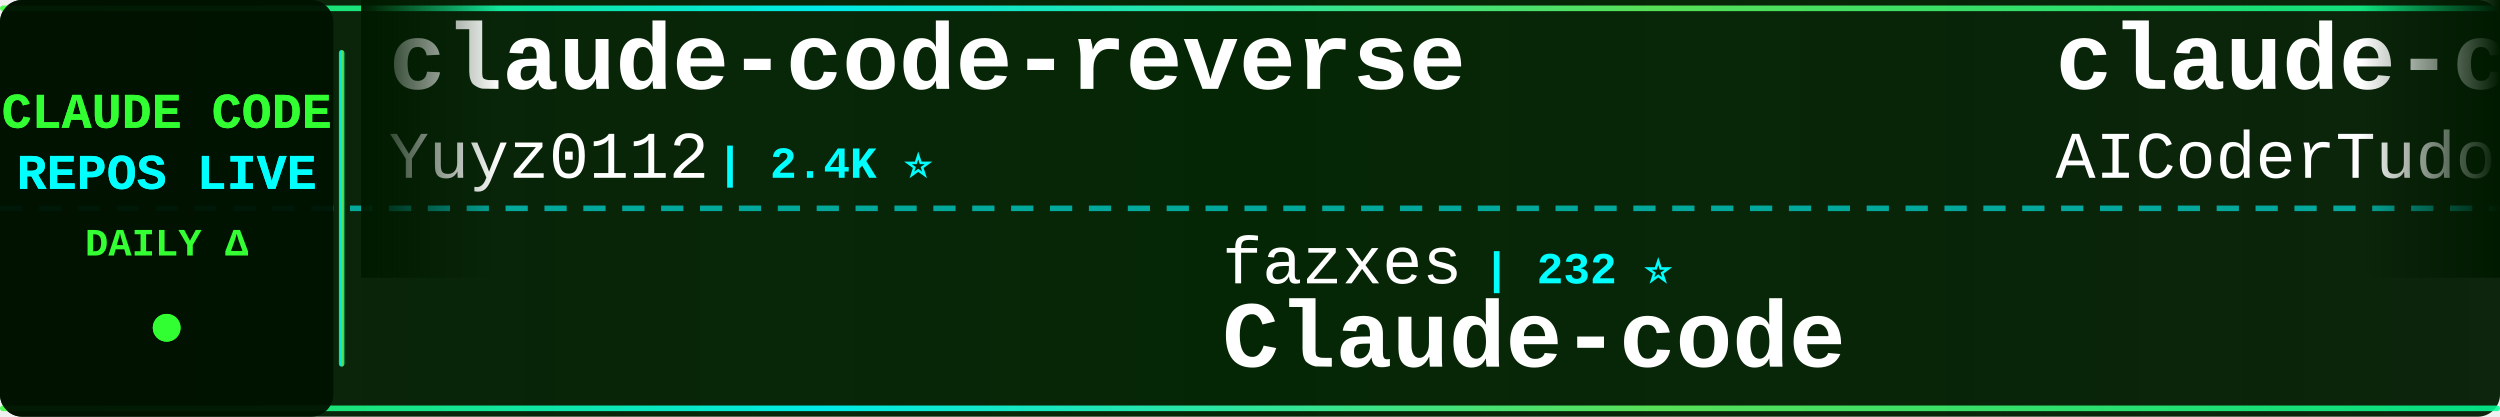
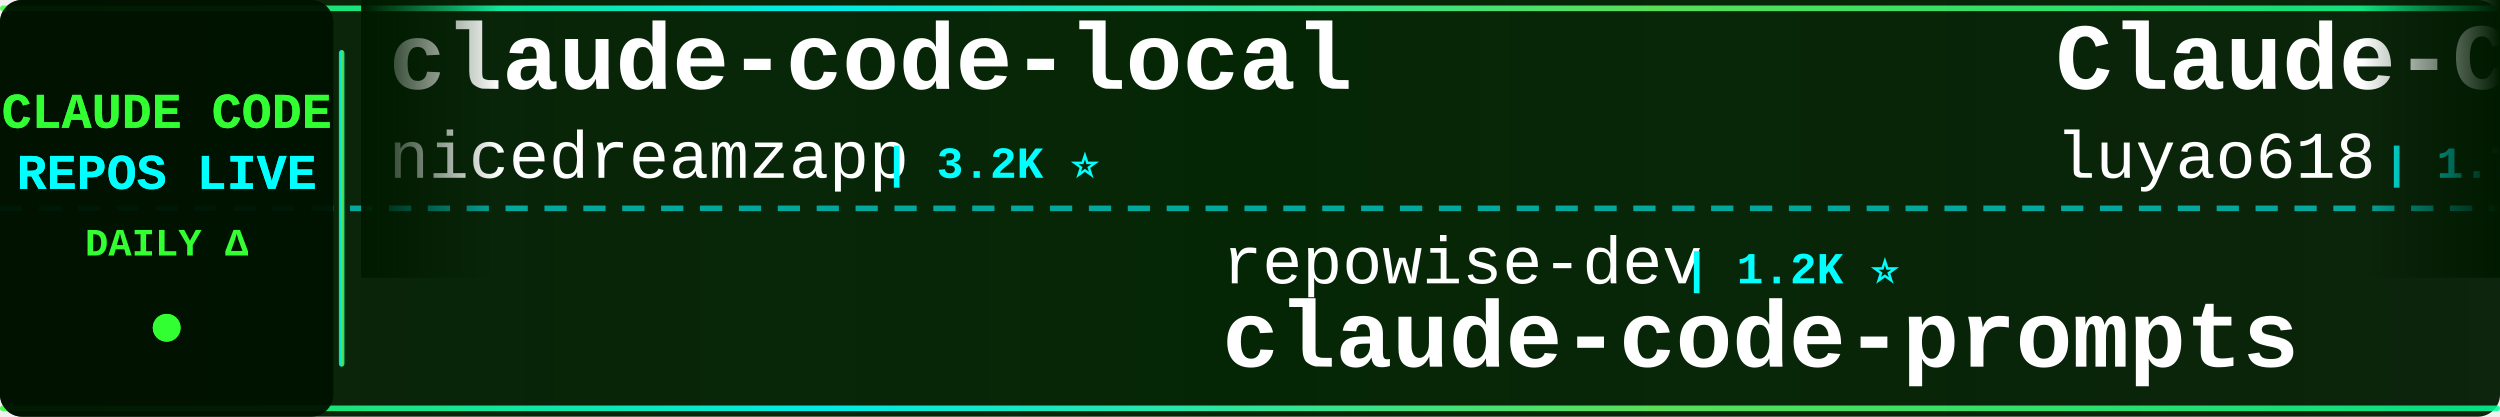
<svg xmlns="http://www.w3.org/2000/svg" width="900" height="150">
  <defs>
    <linearGradient id="tickerBg" x1="0%" y1="0%" x2="100%" y2="0%">
      <stop offset="0%" style="stop-color:#001a00;stop-opacity:0.95" />
      <stop offset="50%" style="stop-color:#002200;stop-opacity:0.98" />
      <stop offset="100%" style="stop-color:#001a00;stop-opacity:0.95" />
    </linearGradient>
    <linearGradient id="borderGrad" x1="0%" y1="0%" x2="100%" y2="0%">
      <stop offset="0%" style="stop-color:#33ff33;stop-opacity:0.85">
        <animate attributeName="stop-opacity" values="0.85;1;0.85" dur="2s" repeatCount="indefinite" />
      </stop>
      <stop offset="33%" style="stop-color:#00ffff;stop-opacity:0.9">
        <animate attributeName="stop-opacity" values="0.9;1;0.9" dur="2.2s" repeatCount="indefinite" />
      </stop>
      <stop offset="66%" style="stop-color:#66ff66;stop-opacity:0.85">
        <animate attributeName="stop-opacity" values="0.85;1;0.85" dur="1.8s" repeatCount="indefinite" />
      </stop>
      <stop offset="100%" style="stop-color:#00ff99;stop-opacity:0.85">
        <animate attributeName="stop-opacity" values="0.85;1;0.85" dur="2s" repeatCount="indefinite" />
      </stop>
    </linearGradient>
    <filter id="textGlow">
      <feGaussianBlur stdDeviation="0.1" result="coloredBlur" />
      <feMerge>
        <feMergeNode in="coloredBlur" />
        <feMergeNode in="SourceGraphic" />
      </feMerge>
    </filter>
    <filter id="metricGlow">
      <feGaussianBlur stdDeviation="0.2" result="coloredBlur" />
      <feMerge>
        <feMergeNode in="coloredBlur" />
        <feMergeNode in="SourceGraphic" />
      </feMerge>
    </filter>
    <linearGradient id="leftFade" x1="0%" y1="0%" x2="100%" y2="0%">
      <stop offset="0%" style="stop-color:#001a00;stop-opacity:1" />
      <stop offset="100%" style="stop-color:#001a00;stop-opacity:0" />
    </linearGradient>
    <linearGradient id="rightFade" x1="0%" y1="0%" x2="100%" y2="0%">
      <stop offset="0%" style="stop-color:#001a00;stop-opacity:0" />
      <stop offset="100%" style="stop-color:#001a00;stop-opacity:1" />
    </linearGradient>
  </defs>
  <rect width="900" height="150" fill="url(#tickerBg)" rx="8" />
  <rect x="0" y="2" width="900" height="2" fill="url(#borderGrad)" rx="1" />
  <rect x="0" y="146" width="900" height="2" fill="url(#borderGrad)" rx="1" />
  <line x1="0" y1="75" x2="900" y2="75" stroke="#00ffff" stroke-width="2" stroke-dasharray="8 6" opacity="0.6" />
  <rect x="0" y="0" width="120" height="150" fill="#001100" opacity="0.95" rx="8" />
  <text x="60" y="46" font-family="'Courier New', monospace" font-size="18" font-weight="bold" fill="#33ff33" text-anchor="middle" filter="url(#textGlow)">
    CLAUDE CODE
  </text>
  <text x="60" y="68" font-family="'Courier New', monospace" font-size="18" font-weight="bold" fill="#00ffff" text-anchor="middle" filter="url(#textGlow)">
    REPOS LIVE
  </text>
  <text x="60" y="92" font-family="'Courier New', monospace" font-size="14" font-weight="bold" fill="#33ff33" text-anchor="middle">
    DAILY Δ
  </text>
  <circle cx="60" cy="118" r="5" fill="#33ff33" filter="url(#metricGlow)">
    <animate attributeName="r" values="4;6;4" dur="1.5s" repeatCount="indefinite" />
    <animate attributeName="opacity" values="0.6;1;0.6" dur="1.5s" repeatCount="indefinite" />
  </circle>
  <rect x="122" y="18" width="2" height="114" fill="url(#borderGrad)" rx="1" />
  <clipPath id="tickerClip">
    <rect x="130" y="0" width="770" height="150" />
  </clipPath>
  <g clip-path="url(#tickerClip)">
    <g id="tickerItems">
      <animateTransform attributeName="transform" attributeType="XML" type="translate" from="0 0" to="-3000 0" dur="54s" repeatCount="indefinite" />
      <g transform="translate(0, 0)">
-         <text x="140" y="32" font-family="'Courier New', monospace" font-size="34" font-weight="bold" fill="#ffffff">claude-code-reverse</text>
-         <text x="140" y="64" font-family="'Courier New', monospace" font-size="24" font-weight="normal" fill="#ffffff" opacity="1.0">Yuyz0112</text>
-         <text x="258" y="64" font-family="'Courier New', monospace" font-size="16" font-weight="bold" fill="#00ffff"> | 2.4K ⭐</text>
+         <text x="140" y="32" font-family="'Courier New', monospace" font-size="34" font-weight="bold" fill="#ffffff">claude-code-local</text>
+         <text x="140" y="64" font-family="'Courier New', monospace" font-size="24" font-weight="normal" fill="#ffffff" opacity="1.0">nicedreamzapp</text>
+         <text x="318" y="64" font-family="'Courier New', monospace" font-size="16" font-weight="bold" fill="#00ffff"> | 3.2K ⭐</text>
      </g>
      <g transform="translate(300, 0)">
-         <text x="140" y="102" font-family="'Courier New', monospace" font-size="24" font-weight="normal" fill="#ffffff" opacity="1.0">fazxes</text>
-         <text x="234" y="102" font-family="'Courier New', monospace" font-size="16" font-weight="bold" fill="#00ffff"> | 232 ⭐</text>
-         <text x="140" y="132" font-family="'Courier New', monospace" font-size="34" font-weight="bold" fill="#ffffff">Claude-code</text>
+         <text x="140" y="102" font-family="'Courier New', monospace" font-size="24" font-weight="normal" fill="#ffffff" opacity="1.0">repowise-dev</text>
+         <text x="306" y="102" font-family="'Courier New', monospace" font-size="16" font-weight="bold" fill="#00ffff"> | 1.2K ⭐</text>
+         <text x="140" y="132" font-family="'Courier New', monospace" font-size="34" font-weight="bold" fill="#ffffff">claude-code-prompts</text>
      </g>
      <g transform="translate(600, 0)">
-         <text x="140" y="32" font-family="'Courier New', monospace" font-size="34" font-weight="bold" fill="#ffffff">claude-code-tudou</text>
-         <text x="140" y="64" font-family="'Courier New', monospace" font-size="24" font-weight="normal" fill="#ffffff" opacity="1.0">AICoderTudou</text>
-         <text x="306" y="64" font-family="'Courier New', monospace" font-size="16" font-weight="bold" fill="#00ffff"> | 496 ⭐</text>
+         <text x="140" y="32" font-family="'Courier New', monospace" font-size="34" font-weight="bold" fill="#ffffff">Claude-Code-Source-Study</text>
+         <text x="140" y="64" font-family="'Courier New', monospace" font-size="24" font-weight="normal" fill="#ffffff" opacity="1.0">luyao618</text>
+         <text x="258" y="64" font-family="'Courier New', monospace" font-size="16" font-weight="bold" fill="#00ffff"> | 1.7K ⭐</text>
      </g>
      <g transform="translate(900, 0)">
-         <text x="140" y="102" font-family="'Courier New', monospace" font-size="24" font-weight="normal" fill="#ffffff" opacity="1.0">Maciek-roboblog</text>
-         <text x="342" y="102" font-family="'Courier New', monospace" font-size="16" font-weight="bold" fill="#00ffff"> | 8.7K ⭐</text>
-         <text x="140" y="132" font-family="'Courier New', monospace" font-size="34" font-weight="bold" fill="#ffffff">Claude-Code-Usage-Monito...</text>
+         <text x="140" y="102" font-family="'Courier New', monospace" font-size="24" font-weight="normal" fill="#ffffff" opacity="1.0">anthropics</text>
+         <text x="282" y="102" font-family="'Courier New', monospace" font-size="16" font-weight="bold" fill="#00ffff"> | 956 ⭐</text>
+         <text x="140" y="132" font-family="'Courier New', monospace" font-size="34" font-weight="bold" fill="#ffffff">claude-code-base-action</text>
      </g>
      <g transform="translate(1200, 0)">
-         <text x="140" y="32" font-family="'Courier New', monospace" font-size="34" font-weight="bold" fill="#ffffff">claude-code-base-action</text>
-         <text x="140" y="64" font-family="'Courier New', monospace" font-size="24" font-weight="normal" fill="#ffffff" opacity="1.0">anthropics</text>
-         <text x="282" y="64" font-family="'Courier New', monospace" font-size="16" font-weight="bold" fill="#00ffff"> | 956 ⭐ +1</text>
+         <text x="140" y="32" font-family="'Courier New', monospace" font-size="34" font-weight="bold" fill="#ffffff">claude-code-guide</text>
+         <text x="140" y="64" font-family="'Courier New', monospace" font-size="24" font-weight="normal" fill="#ffffff" opacity="1.0">zebbern</text>
+         <text x="246" y="64" font-family="'Courier New', monospace" font-size="16" font-weight="bold" fill="#00ffff"> | 4.6K ⭐</text>
      </g>
      <g transform="translate(1500, 0)">
-         <text x="140" y="102" font-family="'Courier New', monospace" font-size="24" font-weight="normal" fill="#ffffff" opacity="1.0">chauncygu</text>
-         <text x="270" y="102" font-family="'Courier New', monospace" font-size="16" font-weight="bold" fill="#00ffff"> | 2.8K ⭐</text>
-         <text x="140" y="132" font-family="'Courier New', monospace" font-size="34" font-weight="bold" fill="#ffffff">collection-claude-code-s...</text>
+         <text x="140" y="102" font-family="'Courier New', monospace" font-size="24" font-weight="normal" fill="#ffffff" opacity="1.0">https-deeplearning-ai</text>
+         <text x="414" y="102" font-family="'Courier New', monospace" font-size="16" font-weight="bold" fill="#00ffff"> | 544 ⭐</text>
+         <text x="140" y="132" font-family="'Courier New', monospace" font-size="34" font-weight="bold" fill="#ffffff">sc-claude-code-files</text>
      </g>
      <g transform="translate(1800, 0)">
-         <text x="140" y="32" font-family="'Courier New', monospace" font-size="34" font-weight="bold" fill="#ffffff">everything-claude-code-z...</text>
-         <text x="140" y="64" font-family="'Courier New', monospace" font-size="24" font-weight="normal" fill="#ffffff" opacity="1.0">xu-xiang</text>
-         <text x="258" y="64" font-family="'Courier New', monospace" font-size="16" font-weight="bold" fill="#00ffff"> | 1.9K ⭐</text>
+         <text x="140" y="32" font-family="'Courier New', monospace" font-size="34" font-weight="bold" fill="#ffffff">claude-code-showcase</text>
+         <text x="140" y="64" font-family="'Courier New', monospace" font-size="24" font-weight="normal" fill="#ffffff" opacity="1.0">ChrisWiles</text>
+         <text x="282" y="64" font-family="'Courier New', monospace" font-size="16" font-weight="bold" fill="#00ffff"> | 6.0K ⭐</text>
      </g>
      <g transform="translate(2100, 0)">
-         <text x="140" y="102" font-family="'Courier New', monospace" font-size="24" font-weight="normal" fill="#ffffff" opacity="1.0">digitalsamba</text>
-         <text x="306" y="102" font-family="'Courier New', monospace" font-size="16" font-weight="bold" fill="#00ffff"> | 2.0K ⭐</text>
-         <text x="140" y="132" font-family="'Courier New', monospace" font-size="34" font-weight="bold" fill="#ffffff">claude-code-video-toolki...</text>
+         <text x="140" y="102" font-family="'Courier New', monospace" font-size="24" font-weight="normal" fill="#ffffff" opacity="1.0">WorldFlowAI</text>
+         <text x="294" y="102" font-family="'Courier New', monospace" font-size="16" font-weight="bold" fill="#00ffff"> | 1.7K ⭐ +4</text>
+         <text x="140" y="132" font-family="'Courier New', monospace" font-size="34" font-weight="bold" fill="#ffffff">everything-claude-code</text>
      </g>
      <g transform="translate(2400, 0)">
-         <text x="140" y="32" font-family="'Courier New', monospace" font-size="34" font-weight="bold" fill="#ffffff">awesome-claude-code-plug...</text>
-         <text x="140" y="64" font-family="'Courier New', monospace" font-size="24" font-weight="normal" fill="#ffffff" opacity="1.0">ccplugins</text>
-         <text x="270" y="64" font-family="'Courier New', monospace" font-size="16" font-weight="bold" fill="#00ffff"> | 922 ⭐</text>
+         <text x="140" y="32" font-family="'Courier New', monospace" font-size="34" font-weight="bold" fill="#ffffff">claude-coder</text>
+         <text x="140" y="64" font-family="'Courier New', monospace" font-size="24" font-weight="normal" fill="#ffffff" opacity="1.0">kodu-ai</text>
+         <text x="246" y="64" font-family="'Courier New', monospace" font-size="16" font-weight="bold" fill="#00ffff"> | 5.2K ⭐</text>
      </g>
      <g transform="translate(2700, 0)">
-         <text x="140" y="102" font-family="'Courier New', monospace" font-size="24" font-weight="normal" fill="#ffffff" opacity="1.0">zstmfhy</text>
-         <text x="246" y="102" font-family="'Courier New', monospace" font-size="16" font-weight="bold" fill="#00ffff"> | 190 ⭐</text>
-         <text x="140" y="132" font-family="'Courier New', monospace" font-size="34" font-weight="bold" fill="#ffffff">Claude-code</text>
+         <text x="140" y="102" font-family="'Courier New', monospace" font-size="24" font-weight="normal" fill="#ffffff" opacity="1.0">centminmod</text>
+         <text x="282" y="102" font-family="'Courier New', monospace" font-size="16" font-weight="bold" fill="#00ffff"> | 2.6K ⭐ +1</text>
+         <text x="140" y="132" font-family="'Courier New', monospace" font-size="34" font-weight="bold" fill="#ffffff">my-claude-code-setup</text>
      </g>
      <g transform="translate(3000, 0)">
-         <text x="140" y="32" font-family="'Courier New', monospace" font-size="34" font-weight="bold" fill="#ffffff">claude-code-reverse</text>
-         <text x="140" y="64" font-family="'Courier New', monospace" font-size="24" font-weight="normal" fill="#ffffff" opacity="1.0">Yuyz0112</text>
-         <text x="258" y="64" font-family="'Courier New', monospace" font-size="16" font-weight="bold" fill="#00ffff"> | 2.4K ⭐</text>
+         <text x="140" y="32" font-family="'Courier New', monospace" font-size="34" font-weight="bold" fill="#ffffff">claude-code-local</text>
+         <text x="140" y="64" font-family="'Courier New', monospace" font-size="24" font-weight="normal" fill="#ffffff" opacity="1.0">nicedreamzapp</text>
+         <text x="318" y="64" font-family="'Courier New', monospace" font-size="16" font-weight="bold" fill="#00ffff"> | 3.2K ⭐</text>
      </g>
      <g transform="translate(3300, 0)">
-         <text x="140" y="102" font-family="'Courier New', monospace" font-size="24" font-weight="normal" fill="#ffffff" opacity="1.0">fazxes</text>
-         <text x="234" y="102" font-family="'Courier New', monospace" font-size="16" font-weight="bold" fill="#00ffff"> | 232 ⭐</text>
-         <text x="140" y="132" font-family="'Courier New', monospace" font-size="34" font-weight="bold" fill="#ffffff">Claude-code</text>
+         <text x="140" y="102" font-family="'Courier New', monospace" font-size="24" font-weight="normal" fill="#ffffff" opacity="1.0">repowise-dev</text>
+         <text x="306" y="102" font-family="'Courier New', monospace" font-size="16" font-weight="bold" fill="#00ffff"> | 1.2K ⭐</text>
+         <text x="140" y="132" font-family="'Courier New', monospace" font-size="34" font-weight="bold" fill="#ffffff">claude-code-prompts</text>
      </g>
      <g transform="translate(3600, 0)">
-         <text x="140" y="32" font-family="'Courier New', monospace" font-size="34" font-weight="bold" fill="#ffffff">claude-code-tudou</text>
-         <text x="140" y="64" font-family="'Courier New', monospace" font-size="24" font-weight="normal" fill="#ffffff" opacity="1.0">AICoderTudou</text>
-         <text x="306" y="64" font-family="'Courier New', monospace" font-size="16" font-weight="bold" fill="#00ffff"> | 496 ⭐</text>
+         <text x="140" y="32" font-family="'Courier New', monospace" font-size="34" font-weight="bold" fill="#ffffff">Claude-Code-Source-Study</text>
+         <text x="140" y="64" font-family="'Courier New', monospace" font-size="24" font-weight="normal" fill="#ffffff" opacity="1.0">luyao618</text>
+         <text x="258" y="64" font-family="'Courier New', monospace" font-size="16" font-weight="bold" fill="#00ffff"> | 1.7K ⭐</text>
      </g>
      <g transform="translate(3900, 0)">
-         <text x="140" y="102" font-family="'Courier New', monospace" font-size="24" font-weight="normal" fill="#ffffff" opacity="1.0">Maciek-roboblog</text>
-         <text x="342" y="102" font-family="'Courier New', monospace" font-size="16" font-weight="bold" fill="#00ffff"> | 8.7K ⭐</text>
-         <text x="140" y="132" font-family="'Courier New', monospace" font-size="34" font-weight="bold" fill="#ffffff">Claude-Code-Usage-Monito...</text>
+         <text x="140" y="102" font-family="'Courier New', monospace" font-size="24" font-weight="normal" fill="#ffffff" opacity="1.0">anthropics</text>
+         <text x="282" y="102" font-family="'Courier New', monospace" font-size="16" font-weight="bold" fill="#00ffff"> | 956 ⭐</text>
+         <text x="140" y="132" font-family="'Courier New', monospace" font-size="34" font-weight="bold" fill="#ffffff">claude-code-base-action</text>
      </g>
    </g>
  </g>
  <rect x="130" y="0" width="50" height="100" fill="url(#leftFade)" />
  <rect x="850" y="0" width="50" height="100" fill="url(#rightFade)" />
</svg>
